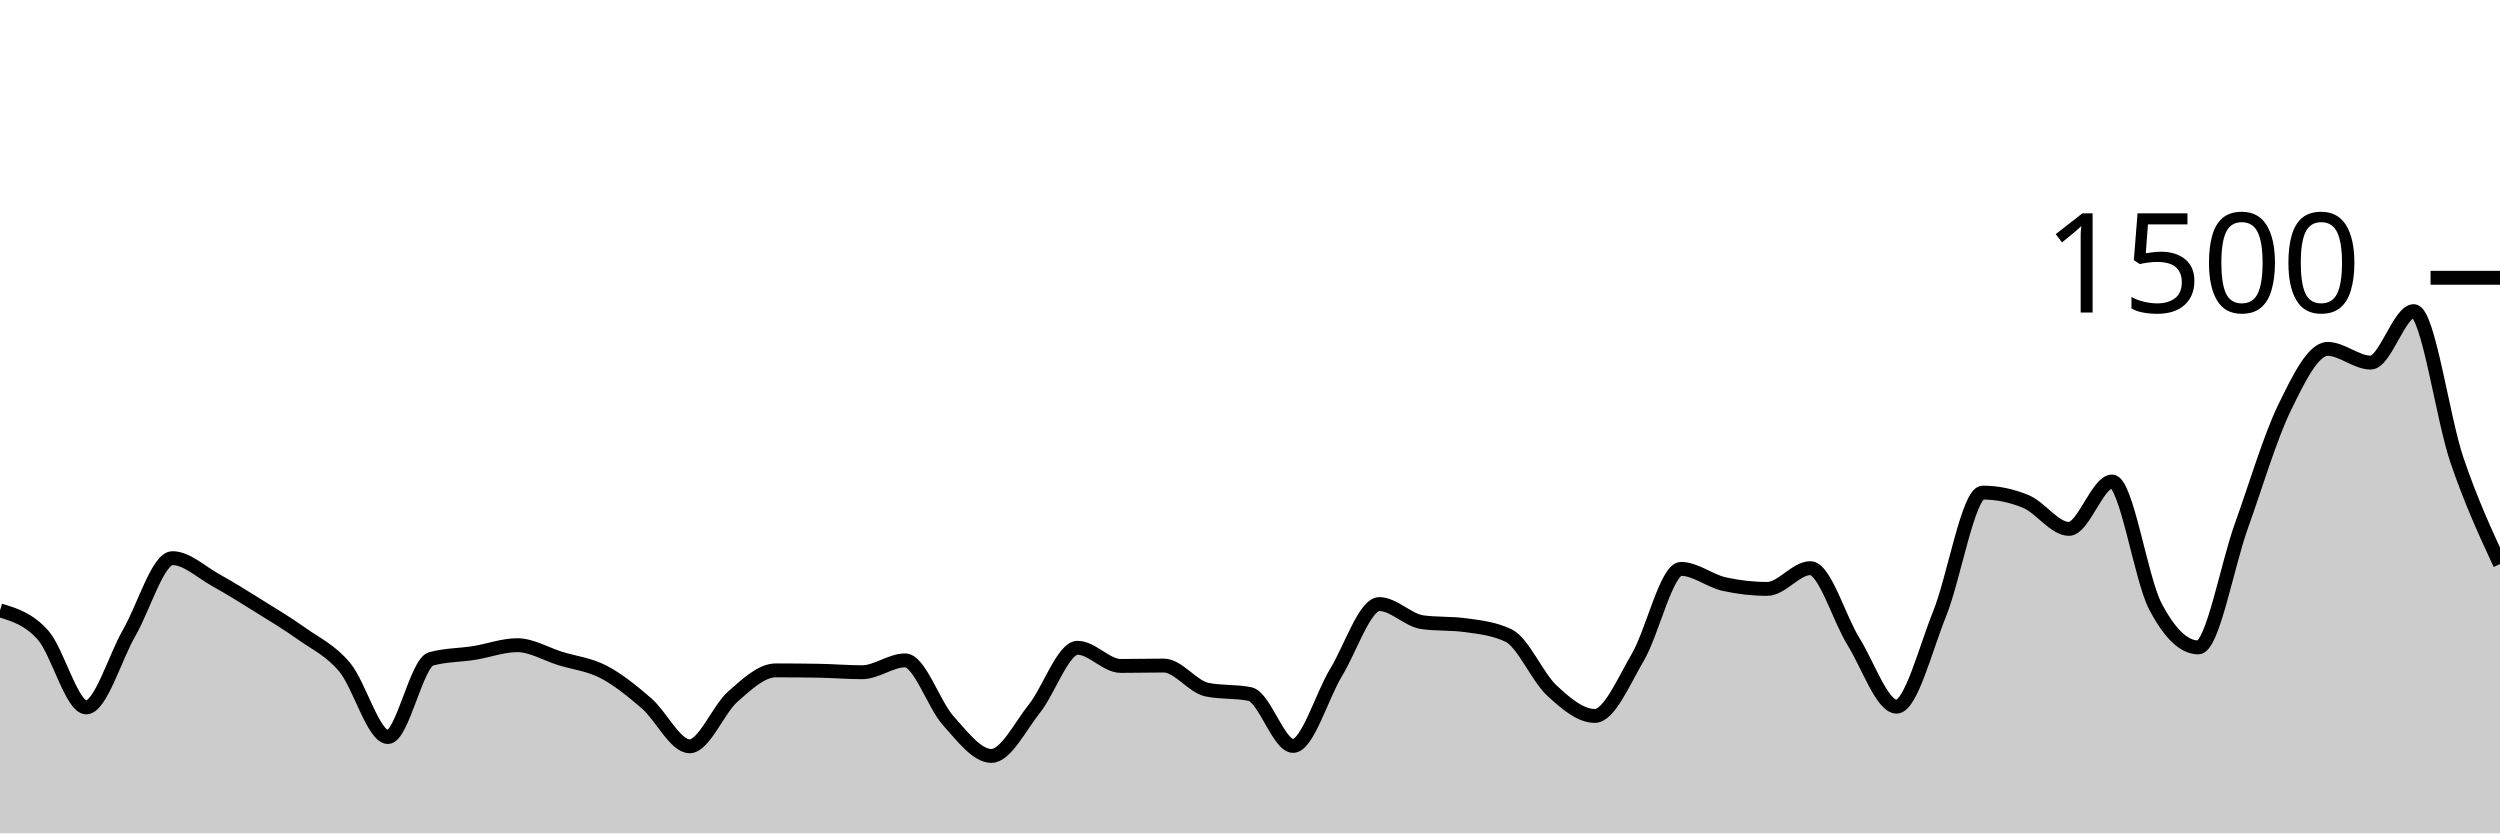
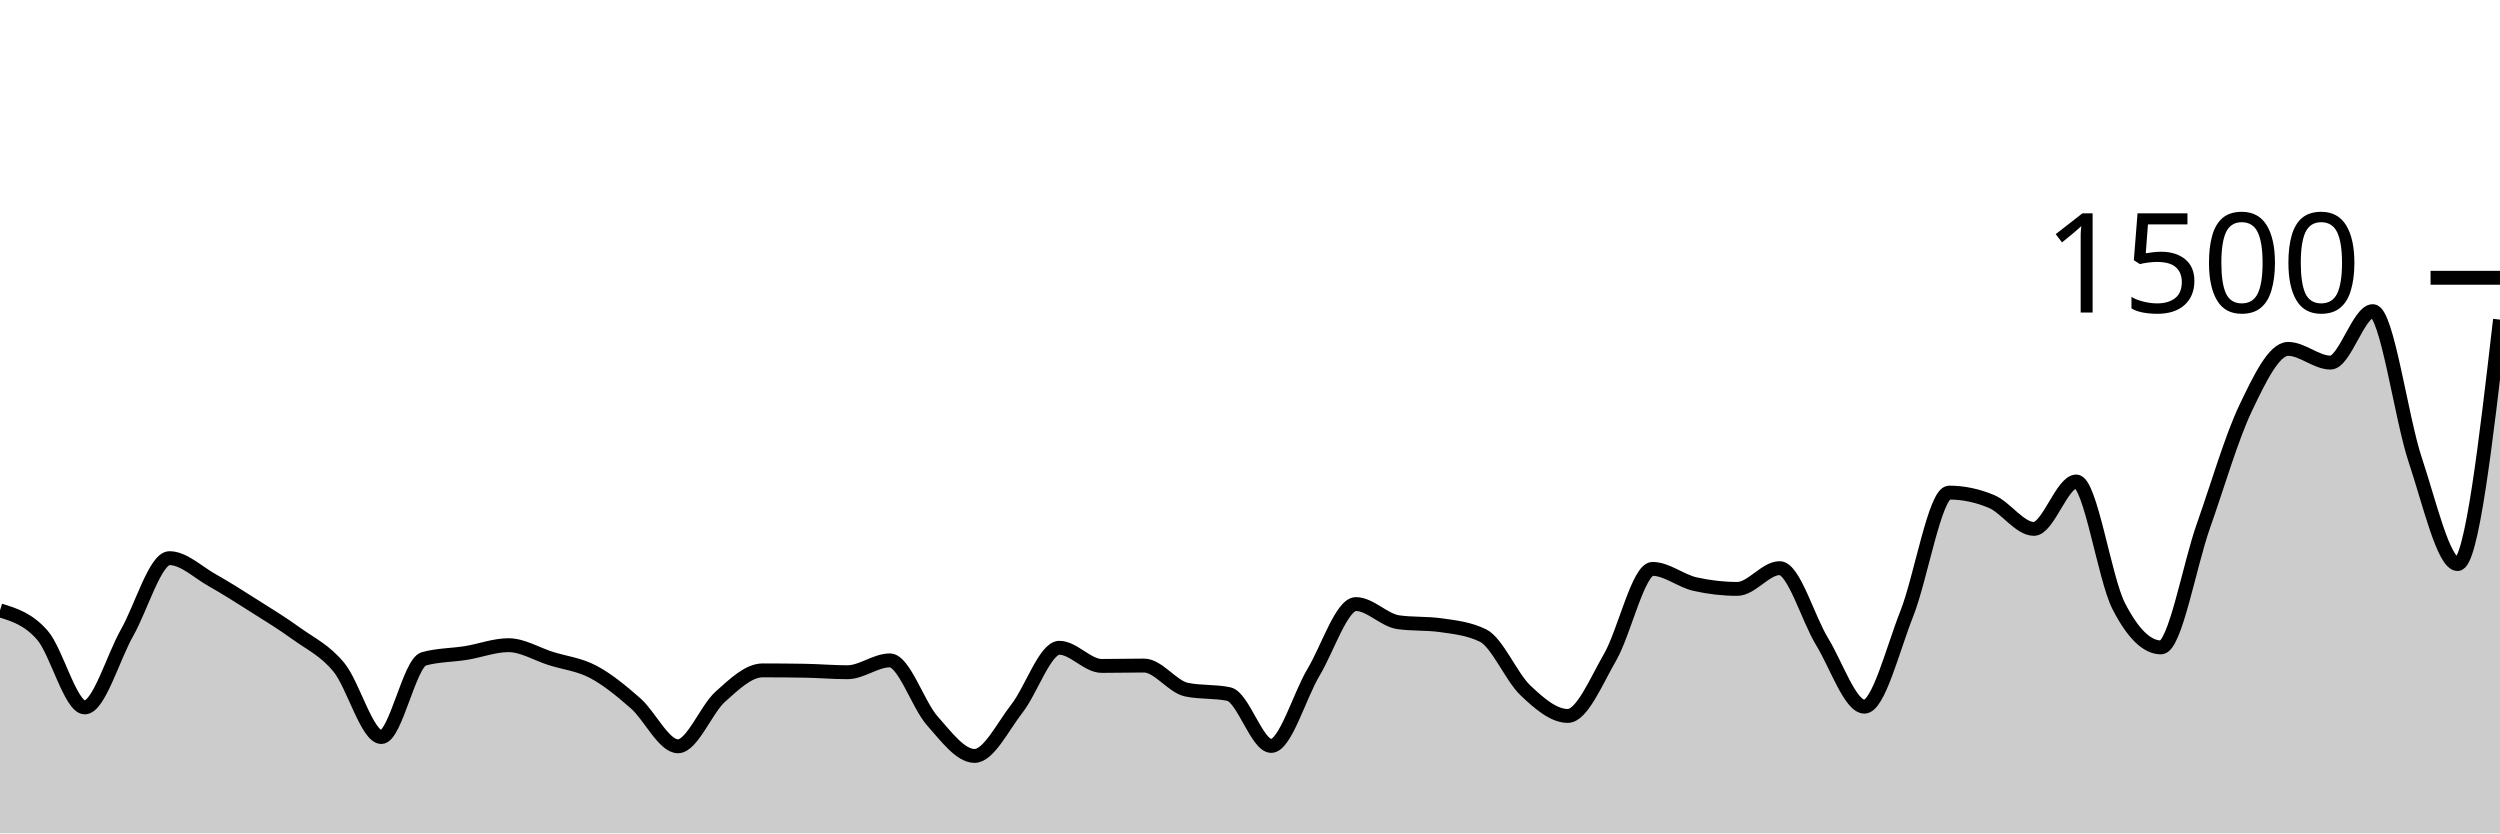
<svg xmlns="http://www.w3.org/2000/svg" viewBox="0 0 180 60">
  <g transform="translate(0,20)">
-     <path class="area" fill="rgba(0, 0, 0, 0.2)" d="M0,23.947C1.034,24.258,2.069,24.569,3.103,25.733C4.138,26.898,5.172,30.933,6.207,30.933C7.241,30.933,8.276,27.338,9.31,25.547C10.345,23.756,11.379,20.187,12.414,20.187C13.448,20.187,14.483,21.187,15.517,21.76C16.552,22.333,17.586,22.982,18.621,23.627C19.655,24.271,20.69,24.889,21.724,25.627C22.759,26.364,23.793,26.813,24.828,28.053C25.862,29.293,26.897,33.067,27.931,33.067C28.966,33.067,30,27.724,31.034,27.44C32.069,27.156,33.103,27.178,34.138,27.013C35.172,26.849,36.207,26.453,37.241,26.453C38.276,26.453,39.31,27.093,40.345,27.413C41.379,27.733,42.414,27.836,43.448,28.373C44.483,28.911,45.517,29.747,46.552,30.64C47.586,31.533,48.621,33.733,49.655,33.733C50.69,33.733,51.724,31.071,52.759,30.16C53.793,29.249,54.828,28.267,55.862,28.267C56.897,28.267,57.931,28.276,58.966,28.293C60,28.311,61.034,28.4,62.069,28.4C63.103,28.4,64.138,27.547,65.172,27.547C66.207,27.547,67.241,30.747,68.276,31.893C69.31,33.04,70.345,34.427,71.379,34.427C72.414,34.427,73.448,32.311,74.483,31.013C75.517,29.716,76.552,26.64,77.586,26.64C78.621,26.64,79.655,27.947,80.69,27.947C81.724,27.947,82.759,27.92,83.793,27.92C84.828,27.92,85.862,29.44,86.897,29.653C87.931,29.867,88.966,29.76,90,29.973C91.034,30.187,92.069,33.707,93.103,33.707C94.138,33.707,95.172,30.102,96.207,28.4C97.241,26.698,98.276,23.493,99.31,23.493C100.345,23.493,101.379,24.658,102.414,24.8C103.448,24.942,104.483,24.871,105.517,25.013C106.552,25.156,107.586,25.262,108.621,25.76C109.655,26.258,110.69,28.742,111.724,29.707C112.759,30.671,113.793,31.547,114.828,31.547C115.862,31.547,116.897,29.071,117.931,27.307C118.966,25.542,120,20.96,121.034,20.96C122.069,20.96,123.103,21.822,124.138,22.053C125.172,22.284,126.207,22.4,127.241,22.4C128.276,22.4,129.31,20.907,130.345,20.907C131.379,20.907,132.414,24.524,133.448,26.187C134.483,27.849,135.517,30.88,136.552,30.88C137.586,30.88,138.621,26.756,139.655,24.187C140.69,21.618,141.724,15.467,142.759,15.467C143.793,15.467,144.828,15.68,145.862,16.107C146.897,16.533,147.931,18.08,148.966,18.08C150,18.08,151.034,14.667,152.069,14.667C153.103,14.667,154.138,21.636,155.172,23.627C156.207,25.618,157.241,26.613,158.276,26.613C159.31,26.613,160.345,20.742,161.379,17.867C162.414,14.991,163.448,11.484,164.483,9.36C165.517,7.236,166.552,5.12,167.586,5.12C168.621,5.12,169.655,6.107,170.69,6.107C171.724,6.107,172.759,2.4,173.793,2.4C174.828,2.4,175.862,10.084,176.897,13.12C177.931,16.156,178.966,18.384,180,20.613L180,40C178.966,40,177.931,40,176.897,40C175.862,40,174.828,40,173.793,40C172.759,40,171.724,40,170.69,40C169.655,40,168.621,40,167.586,40C166.552,40,165.517,40,164.483,40C163.448,40,162.414,40,161.379,40C160.345,40,159.31,40,158.276,40C157.241,40,156.207,40,155.172,40C154.138,40,153.103,40,152.069,40C151.034,40,150,40,148.966,40C147.931,40,146.897,40,145.862,40C144.828,40,143.793,40,142.759,40C141.724,40,140.69,40,139.655,40C138.621,40,137.586,40,136.552,40C135.517,40,134.483,40,133.448,40C132.414,40,131.379,40,130.345,40C129.31,40,128.276,40,127.241,40C126.207,40,125.172,40,124.138,40C123.103,40,122.069,40,121.034,40C120,40,118.966,40,117.931,40C116.897,40,115.862,40,114.828,40C113.793,40,112.759,40,111.724,40C110.69,40,109.655,40,108.621,40C107.586,40,106.552,40,105.517,40C104.483,40,103.448,40,102.414,40C101.379,40,100.345,40,99.31,40C98.276,40,97.241,40,96.207,40C95.172,40,94.138,40,93.103,40C92.069,40,91.034,40,90,40C88.966,40,87.931,40,86.897,40C85.862,40,84.828,40,83.793,40C82.759,40,81.724,40,80.69,40C79.655,40,78.621,40,77.586,40C76.552,40,75.517,40,74.483,40C73.448,40,72.414,40,71.379,40C70.345,40,69.31,40,68.276,40C67.241,40,66.207,40,65.172,40C64.138,40,63.103,40,62.069,40C61.034,40,60,40,58.966,40C57.931,40,56.897,40,55.862,40C54.828,40,53.793,40,52.759,40C51.724,40,50.69,40,49.655,40C48.621,40,47.586,40,46.552,40C45.517,40,44.483,40,43.448,40C42.414,40,41.379,40,40.345,40C39.31,40,38.276,40,37.241,40C36.207,40,35.172,40,34.138,40C33.103,40,32.069,40,31.034,40C30,40,28.966,40,27.931,40C26.897,40,25.862,40,24.828,40C23.793,40,22.759,40,21.724,40C20.69,40,19.655,40,18.621,40C17.586,40,16.552,40,15.517,40C14.483,40,13.448,40,12.414,40C11.379,40,10.345,40,9.31,40C8.276,40,7.241,40,6.207,40C5.172,40,4.138,40,3.103,40C2.069,40,1.034,40,0,40Z" />
-     <path class="line" stroke="black" fill="none" d="M0,23.947C1.034,24.258,2.069,24.569,3.103,25.733C4.138,26.898,5.172,30.933,6.207,30.933C7.241,30.933,8.276,27.338,9.31,25.547C10.345,23.756,11.379,20.187,12.414,20.187C13.448,20.187,14.483,21.187,15.517,21.76C16.552,22.333,17.586,22.982,18.621,23.627C19.655,24.271,20.69,24.889,21.724,25.627C22.759,26.364,23.793,26.813,24.828,28.053C25.862,29.293,26.897,33.067,27.931,33.067C28.966,33.067,30,27.724,31.034,27.44C32.069,27.156,33.103,27.178,34.138,27.013C35.172,26.849,36.207,26.453,37.241,26.453C38.276,26.453,39.31,27.093,40.345,27.413C41.379,27.733,42.414,27.836,43.448,28.373C44.483,28.911,45.517,29.747,46.552,30.64C47.586,31.533,48.621,33.733,49.655,33.733C50.69,33.733,51.724,31.071,52.759,30.16C53.793,29.249,54.828,28.267,55.862,28.267C56.897,28.267,57.931,28.276,58.966,28.293C60,28.311,61.034,28.4,62.069,28.4C63.103,28.4,64.138,27.547,65.172,27.547C66.207,27.547,67.241,30.747,68.276,31.893C69.31,33.04,70.345,34.427,71.379,34.427C72.414,34.427,73.448,32.311,74.483,31.013C75.517,29.716,76.552,26.64,77.586,26.64C78.621,26.64,79.655,27.947,80.69,27.947C81.724,27.947,82.759,27.92,83.793,27.92C84.828,27.92,85.862,29.44,86.897,29.653C87.931,29.867,88.966,29.76,90,29.973C91.034,30.187,92.069,33.707,93.103,33.707C94.138,33.707,95.172,30.102,96.207,28.4C97.241,26.698,98.276,23.493,99.31,23.493C100.345,23.493,101.379,24.658,102.414,24.8C103.448,24.942,104.483,24.871,105.517,25.013C106.552,25.156,107.586,25.262,108.621,25.76C109.655,26.258,110.69,28.742,111.724,29.707C112.759,30.671,113.793,31.547,114.828,31.547C115.862,31.547,116.897,29.071,117.931,27.307C118.966,25.542,120,20.96,121.034,20.96C122.069,20.96,123.103,21.822,124.138,22.053C125.172,22.284,126.207,22.4,127.241,22.4C128.276,22.4,129.31,20.907,130.345,20.907C131.379,20.907,132.414,24.524,133.448,26.187C134.483,27.849,135.517,30.88,136.552,30.88C137.586,30.88,138.621,26.756,139.655,24.187C140.69,21.618,141.724,15.467,142.759,15.467C143.793,15.467,144.828,15.68,145.862,16.107C146.897,16.533,147.931,18.08,148.966,18.08C150,18.08,151.034,14.667,152.069,14.667C153.103,14.667,154.138,21.636,155.172,23.627C156.207,25.618,157.241,26.613,158.276,26.613C159.31,26.613,160.345,20.742,161.379,17.867C162.414,14.991,163.448,11.484,164.483,9.36C165.517,7.236,166.552,5.12,167.586,5.12C168.621,5.12,169.655,6.107,170.69,6.107C171.724,6.107,172.759,2.4,173.793,2.4C174.828,2.4,175.862,10.084,176.897,13.12C177.931,16.156,178.966,18.384,180,20.613" />
+     <path class="area" fill="rgba(0, 0, 0, 0.2)" d="M0,23.947C1.017,24.258,2.034,24.569,3.051,25.733C4.068,26.898,5.085,30.933,6.102,30.933C7.119,30.933,8.136,27.338,9.153,25.547C10.169,23.756,11.186,20.187,12.203,20.187C13.22,20.187,14.237,21.187,15.254,21.76C16.271,22.333,17.288,22.982,18.305,23.627C19.322,24.271,20.339,24.889,21.356,25.627C22.373,26.364,23.39,26.813,24.407,28.053C25.424,29.293,26.441,33.067,27.458,33.067C28.475,33.067,29.492,27.724,30.508,27.44C31.525,27.156,32.542,27.178,33.559,27.013C34.576,26.849,35.593,26.453,36.61,26.453C37.627,26.453,38.644,27.093,39.661,27.413C40.678,27.733,41.695,27.836,42.712,28.373C43.729,28.911,44.746,29.747,45.763,30.64C46.78,31.533,47.797,33.733,48.814,33.733C49.831,33.733,50.847,31.071,51.864,30.16C52.881,29.249,53.898,28.267,54.915,28.267C55.932,28.267,56.949,28.276,57.966,28.293C58.983,28.311,60,28.4,61.017,28.4C62.034,28.4,63.051,27.547,64.068,27.547C65.085,27.547,66.102,30.747,67.119,31.893C68.136,33.04,69.153,34.427,70.169,34.427C71.186,34.427,72.203,32.311,73.22,31.013C74.237,29.716,75.254,26.64,76.271,26.64C77.288,26.64,78.305,27.947,79.322,27.947C80.339,27.947,81.356,27.92,82.373,27.92C83.39,27.92,84.407,29.44,85.424,29.653C86.441,29.867,87.458,29.76,88.475,29.973C89.492,30.187,90.508,33.707,91.525,33.707C92.542,33.707,93.559,30.102,94.576,28.4C95.593,26.698,96.61,23.493,97.627,23.493C98.644,23.493,99.661,24.658,100.678,24.8C101.695,24.942,102.712,24.871,103.729,25.013C104.746,25.156,105.763,25.262,106.78,25.76C107.797,26.258,108.814,28.742,109.831,29.707C110.847,30.671,111.864,31.547,112.881,31.547C113.898,31.547,114.915,29.071,115.932,27.307C116.949,25.542,117.966,20.96,118.983,20.96C120,20.96,121.017,21.822,122.034,22.053C123.051,22.284,124.068,22.4,125.085,22.4C126.102,22.4,127.119,20.907,128.136,20.907C129.153,20.907,130.169,24.524,131.186,26.187C132.203,27.849,133.22,30.88,134.237,30.88C135.254,30.88,136.271,26.756,137.288,24.187C138.305,21.618,139.322,15.467,140.339,15.467C141.356,15.467,142.373,15.68,143.39,16.107C144.407,16.533,145.424,18.08,146.441,18.08C147.458,18.08,148.475,14.667,149.492,14.667C150.508,14.667,151.525,21.636,152.542,23.627C153.559,25.618,154.576,26.613,155.593,26.613C156.61,26.613,157.627,20.742,158.644,17.867C159.661,14.991,160.678,11.484,161.695,9.36C162.712,7.236,163.729,5.12,164.746,5.12C165.763,5.12,166.78,6.107,167.797,6.107C168.814,6.107,169.831,2.4,170.847,2.4C171.864,2.4,172.881,10.084,173.898,13.12C174.915,16.156,175.932,20.613,176.949,20.613C177.966,20.613,178.983,11.813,180,3.013L180,40C178.983,40,177.966,40,176.949,40C175.932,40,174.915,40,173.898,40C172.881,40,171.864,40,170.847,40C169.831,40,168.814,40,167.797,40C166.78,40,165.763,40,164.746,40C163.729,40,162.712,40,161.695,40C160.678,40,159.661,40,158.644,40C157.627,40,156.61,40,155.593,40C154.576,40,153.559,40,152.542,40C151.525,40,150.508,40,149.492,40C148.475,40,147.458,40,146.441,40C145.424,40,144.407,40,143.39,40C142.373,40,141.356,40,140.339,40C139.322,40,138.305,40,137.288,40C136.271,40,135.254,40,134.237,40C133.22,40,132.203,40,131.186,40C130.169,40,129.153,40,128.136,40C127.119,40,126.102,40,125.085,40C124.068,40,123.051,40,122.034,40C121.017,40,120,40,118.983,40C117.966,40,116.949,40,115.932,40C114.915,40,113.898,40,112.881,40C111.864,40,110.847,40,109.831,40C108.814,40,107.797,40,106.78,40C105.763,40,104.746,40,103.729,40C102.712,40,101.695,40,100.678,40C99.661,40,98.644,40,97.627,40C96.61,40,95.593,40,94.576,40C93.559,40,92.542,40,91.525,40C90.508,40,89.492,40,88.475,40C87.458,40,86.441,40,85.424,40C84.407,40,83.39,40,82.373,40C81.356,40,80.339,40,79.322,40C78.305,40,77.288,40,76.271,40C75.254,40,74.237,40,73.22,40C72.203,40,71.186,40,70.169,40C69.153,40,68.136,40,67.119,40C66.102,40,65.085,40,64.068,40C63.051,40,62.034,40,61.017,40C60,40,58.983,40,57.966,40C56.949,40,55.932,40,54.915,40C53.898,40,52.881,40,51.864,40C50.847,40,49.831,40,48.814,40C47.797,40,46.78,40,45.763,40C44.746,40,43.729,40,42.712,40C41.695,40,40.678,40,39.661,40C38.644,40,37.627,40,36.61,40C35.593,40,34.576,40,33.559,40C32.542,40,31.525,40,30.508,40C29.492,40,28.475,40,27.458,40C26.441,40,25.424,40,24.407,40C23.39,40,22.373,40,21.356,40C20.339,40,19.322,40,18.305,40C17.288,40,16.271,40,15.254,40C14.237,40,13.22,40,12.203,40C11.186,40,10.169,40,9.153,40C8.136,40,7.119,40,6.102,40C5.085,40,4.068,40,3.051,40C2.034,40,1.017,40,0,40Z" />
+     <path class="line" stroke="black" fill="none" d="M0,23.947C1.017,24.258,2.034,24.569,3.051,25.733C4.068,26.898,5.085,30.933,6.102,30.933C7.119,30.933,8.136,27.338,9.153,25.547C10.169,23.756,11.186,20.187,12.203,20.187C13.22,20.187,14.237,21.187,15.254,21.76C16.271,22.333,17.288,22.982,18.305,23.627C19.322,24.271,20.339,24.889,21.356,25.627C22.373,26.364,23.39,26.813,24.407,28.053C25.424,29.293,26.441,33.067,27.458,33.067C28.475,33.067,29.492,27.724,30.508,27.44C31.525,27.156,32.542,27.178,33.559,27.013C34.576,26.849,35.593,26.453,36.61,26.453C37.627,26.453,38.644,27.093,39.661,27.413C40.678,27.733,41.695,27.836,42.712,28.373C43.729,28.911,44.746,29.747,45.763,30.64C46.78,31.533,47.797,33.733,48.814,33.733C49.831,33.733,50.847,31.071,51.864,30.16C52.881,29.249,53.898,28.267,54.915,28.267C55.932,28.267,56.949,28.276,57.966,28.293C58.983,28.311,60,28.4,61.017,28.4C62.034,28.4,63.051,27.547,64.068,27.547C65.085,27.547,66.102,30.747,67.119,31.893C68.136,33.04,69.153,34.427,70.169,34.427C71.186,34.427,72.203,32.311,73.22,31.013C74.237,29.716,75.254,26.64,76.271,26.64C77.288,26.64,78.305,27.947,79.322,27.947C80.339,27.947,81.356,27.92,82.373,27.92C83.39,27.92,84.407,29.44,85.424,29.653C86.441,29.867,87.458,29.76,88.475,29.973C89.492,30.187,90.508,33.707,91.525,33.707C92.542,33.707,93.559,30.102,94.576,28.4C95.593,26.698,96.61,23.493,97.627,23.493C98.644,23.493,99.661,24.658,100.678,24.8C101.695,24.942,102.712,24.871,103.729,25.013C104.746,25.156,105.763,25.262,106.78,25.76C107.797,26.258,108.814,28.742,109.831,29.707C110.847,30.671,111.864,31.547,112.881,31.547C113.898,31.547,114.915,29.071,115.932,27.307C116.949,25.542,117.966,20.96,118.983,20.96C120,20.96,121.017,21.822,122.034,22.053C123.051,22.284,124.068,22.4,125.085,22.4C126.102,22.4,127.119,20.907,128.136,20.907C129.153,20.907,130.169,24.524,131.186,26.187C132.203,27.849,133.22,30.88,134.237,30.88C135.254,30.88,136.271,26.756,137.288,24.187C138.305,21.618,139.322,15.467,140.339,15.467C141.356,15.467,142.373,15.68,143.39,16.107C144.407,16.533,145.424,18.08,146.441,18.08C147.458,18.08,148.475,14.667,149.492,14.667C150.508,14.667,151.525,21.636,152.542,23.627C153.559,25.618,154.576,26.613,155.593,26.613C156.61,26.613,157.627,20.742,158.644,17.867C159.661,14.991,160.678,11.484,161.695,9.36C162.712,7.236,163.729,5.12,164.746,5.12C165.763,5.12,166.78,6.107,167.797,6.107C168.814,6.107,169.831,2.4,170.847,2.4C171.864,2.4,172.881,10.084,173.898,13.12C174.915,16.156,175.932,20.613,176.949,20.613C177.966,20.613,178.983,11.813,180,3.013" />
    <path class="axis-ceiling" stroke-width="1" stroke="black" fill="none" d="M175,0L180,0" />
    <text class="axis-ceiling-label" font-family="sans-serif" text-anchor="end" font-size="10px" x="170" y="2.5">1500</text>
  </g>
</svg>
